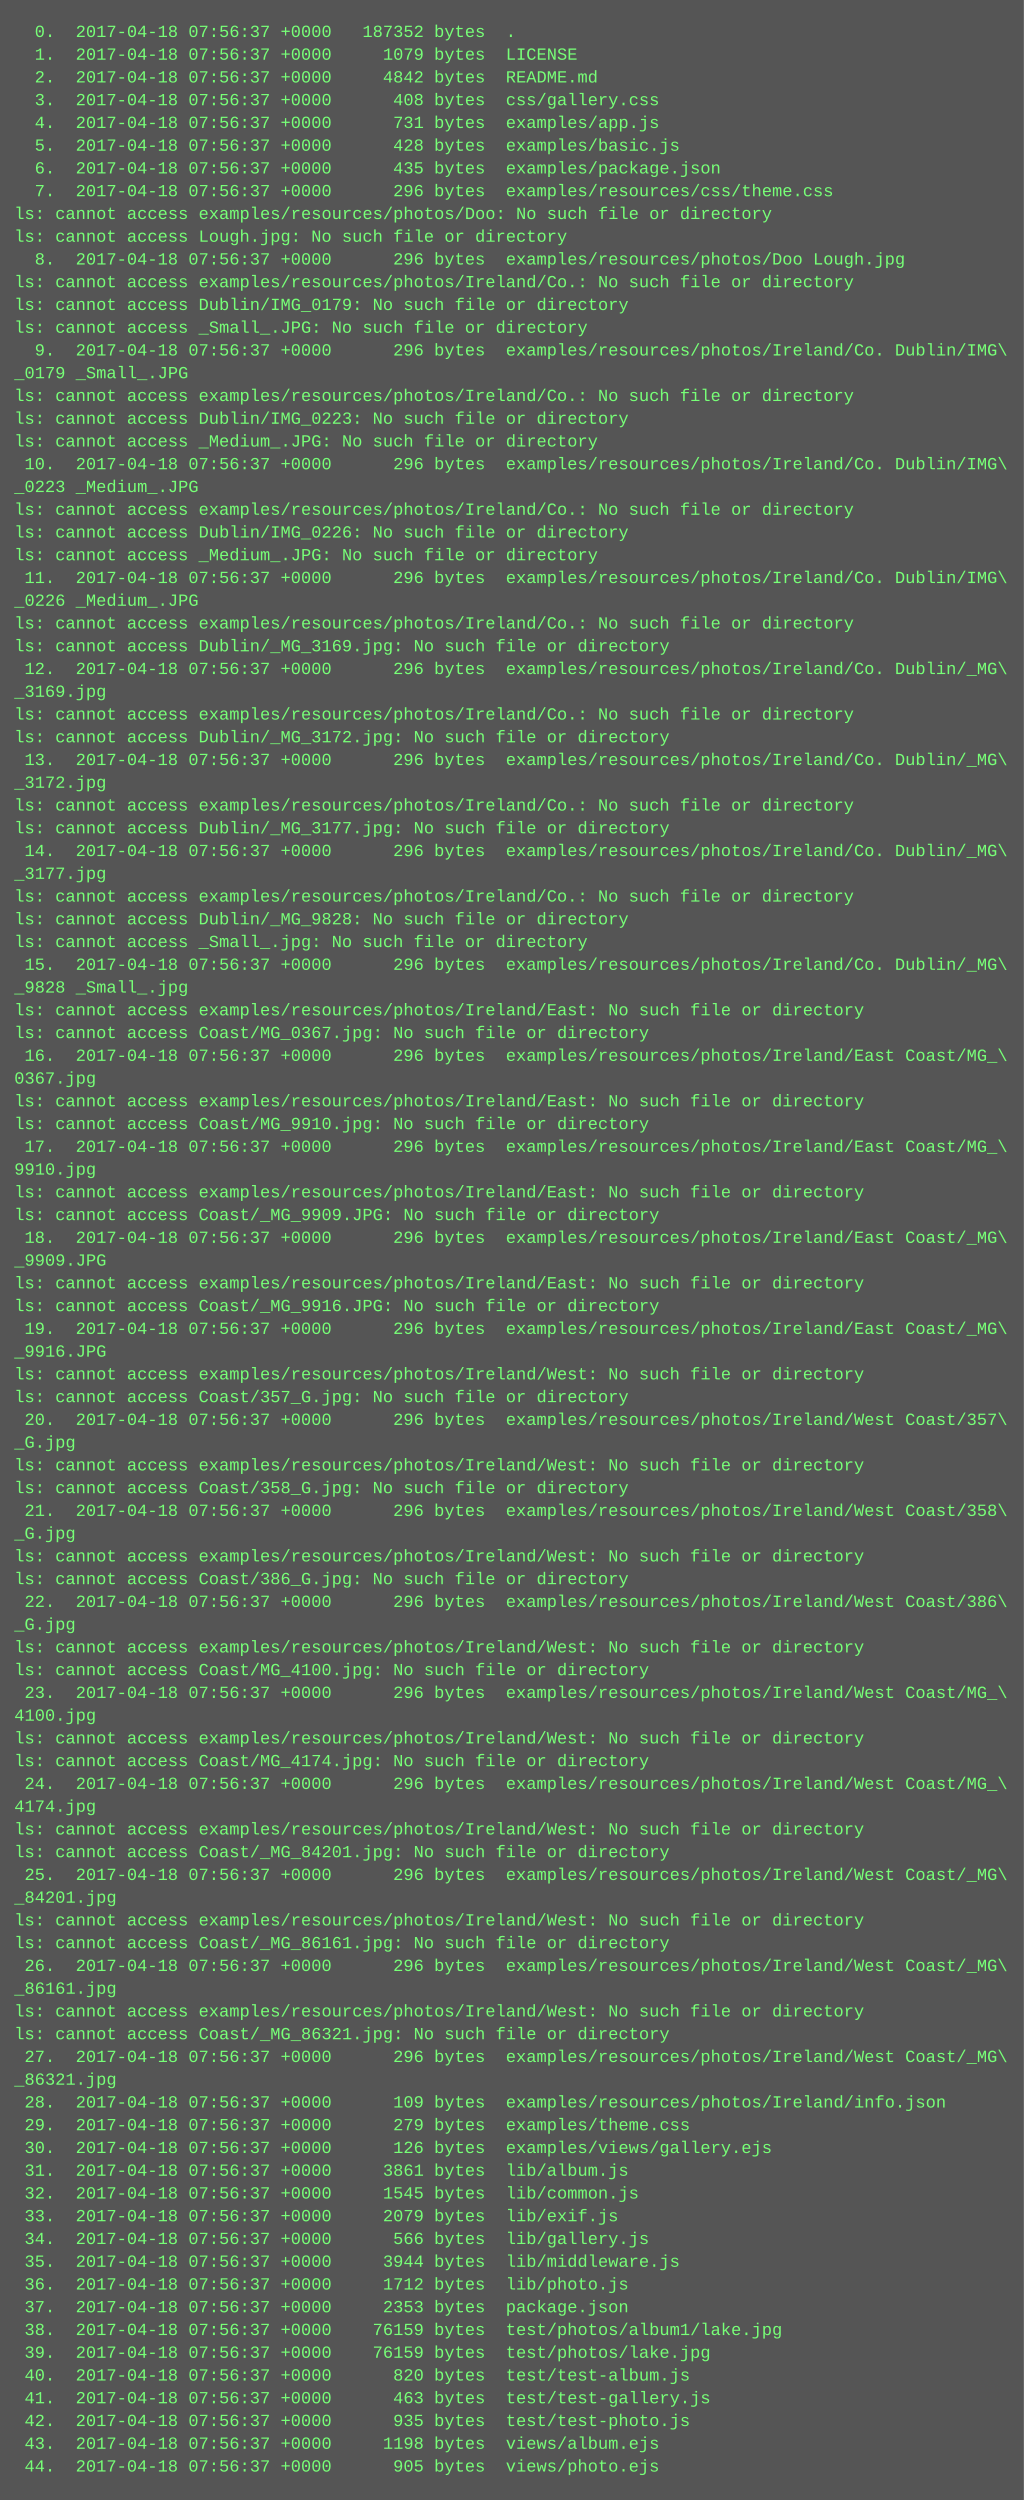
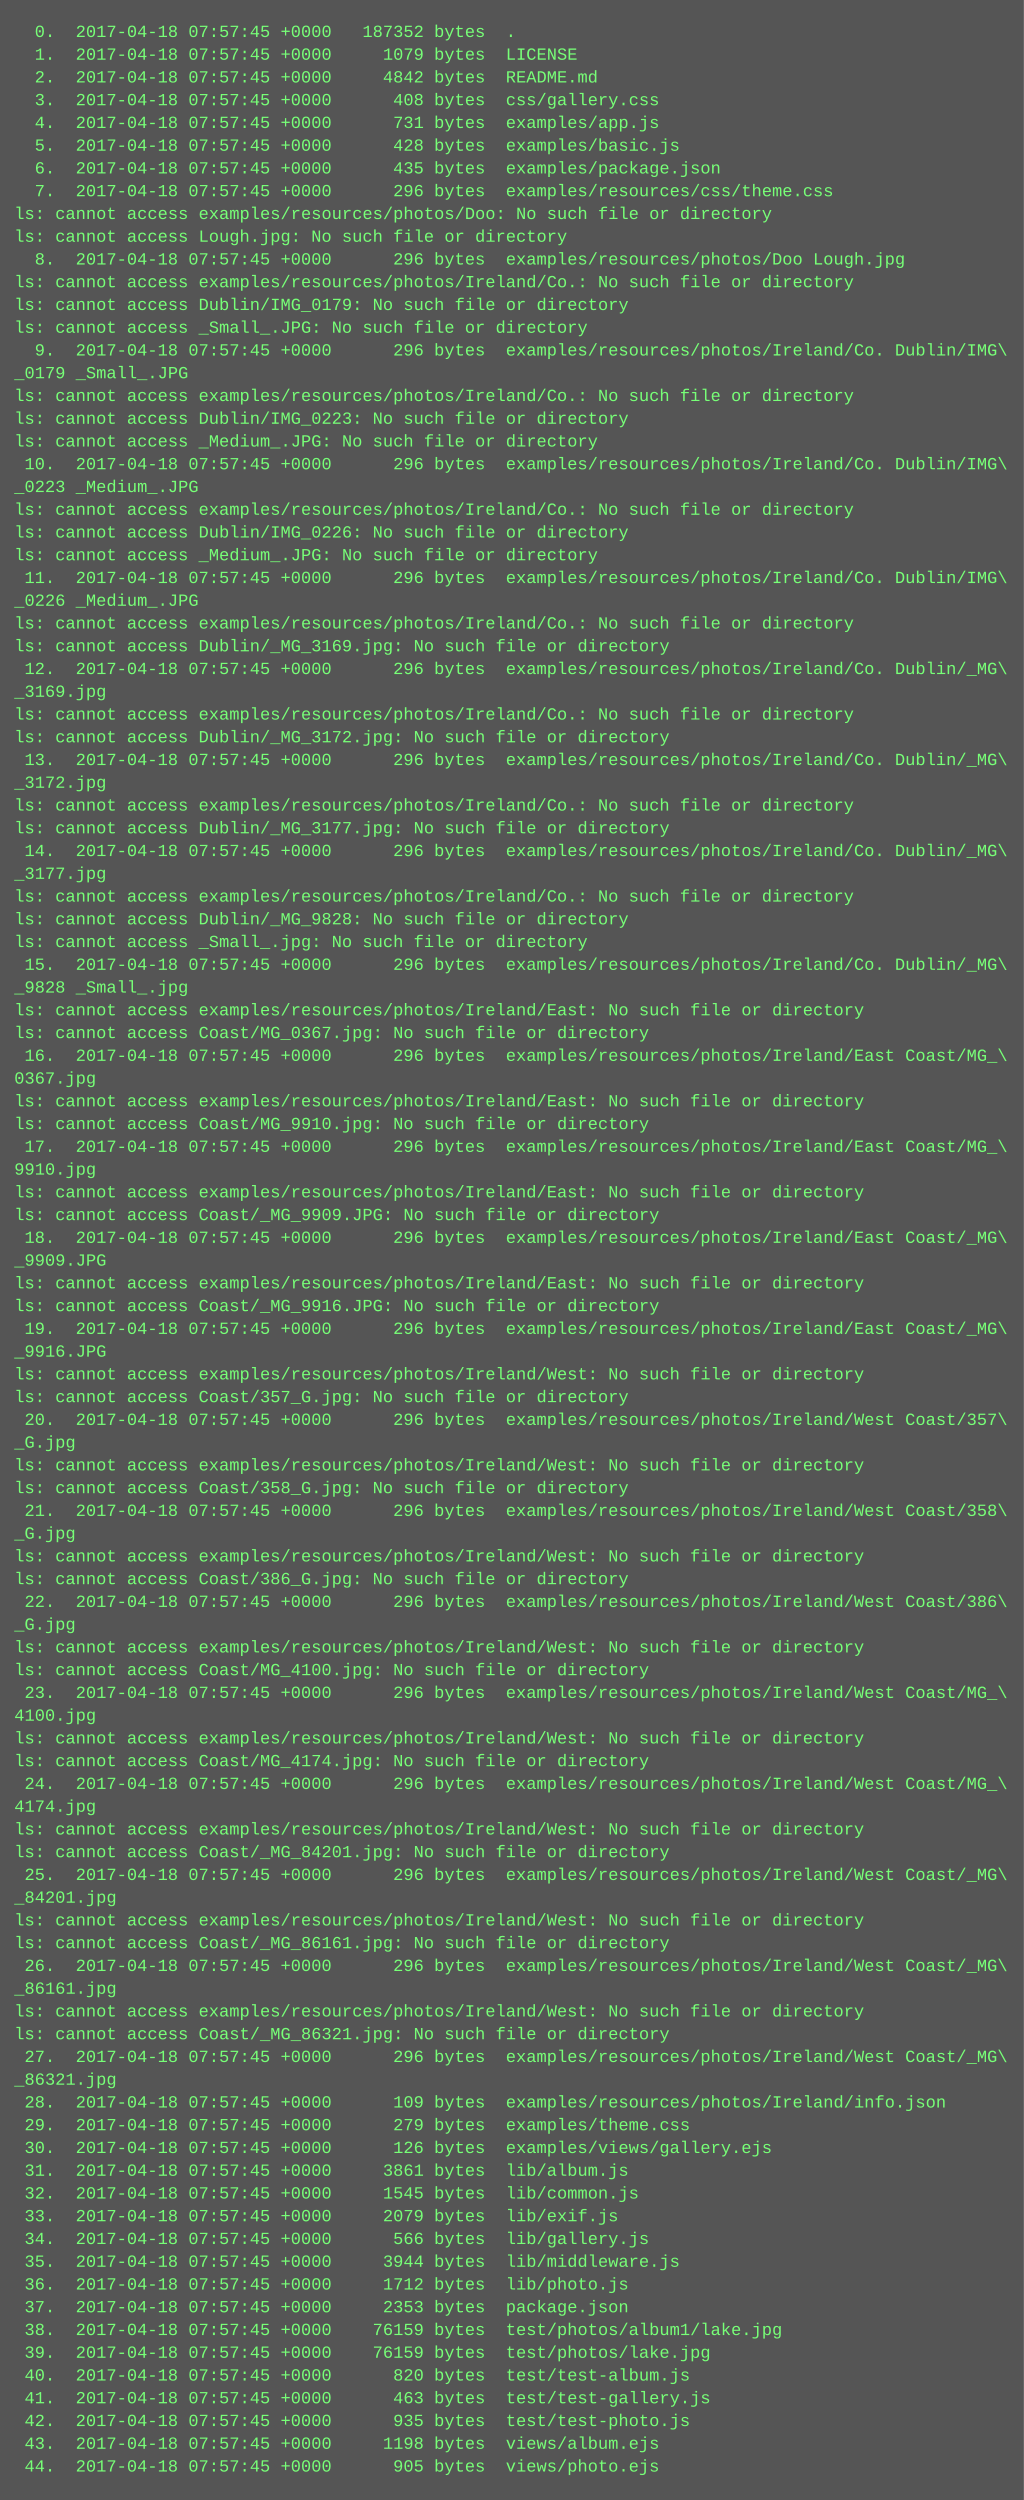
<svg xmlns="http://www.w3.org/2000/svg" height="1758" width="720">
  <rect height="1758" fill="#555" width="720" />
  <text fill="#7f7" font-family="Courier New" font-size="12" xml:space="preserve">
-     <tspan x="10" y="26">  0.  2017-04-18 07:56:37 +0000   187352 bytes  .</tspan>
-     <tspan x="10" y="42">  1.  2017-04-18 07:56:37 +0000     1079 bytes  LICENSE</tspan>
-     <tspan x="10" y="58">  2.  2017-04-18 07:56:37 +0000     4842 bytes  README.md</tspan>
-     <tspan x="10" y="74">  3.  2017-04-18 07:56:37 +0000      408 bytes  css/gallery.css</tspan>
-     <tspan x="10" y="90">  4.  2017-04-18 07:56:37 +0000      731 bytes  examples/app.js</tspan>
-     <tspan x="10" y="106">  5.  2017-04-18 07:56:37 +0000      428 bytes  examples/basic.js</tspan>
-     <tspan x="10" y="122">  6.  2017-04-18 07:56:37 +0000      435 bytes  examples/package.json</tspan>
-     <tspan x="10" y="138">  7.  2017-04-18 07:56:37 +0000      296 bytes  examples/resources/css/theme.css</tspan>
+     <tspan x="10" y="26">  0.  2017-04-18 07:57:45 +0000   187352 bytes  .</tspan>
+     <tspan x="10" y="42">  1.  2017-04-18 07:57:45 +0000     1079 bytes  LICENSE</tspan>
+     <tspan x="10" y="58">  2.  2017-04-18 07:57:45 +0000     4842 bytes  README.md</tspan>
+     <tspan x="10" y="74">  3.  2017-04-18 07:57:45 +0000      408 bytes  css/gallery.css</tspan>
+     <tspan x="10" y="90">  4.  2017-04-18 07:57:45 +0000      731 bytes  examples/app.js</tspan>
+     <tspan x="10" y="106">  5.  2017-04-18 07:57:45 +0000      428 bytes  examples/basic.js</tspan>
+     <tspan x="10" y="122">  6.  2017-04-18 07:57:45 +0000      435 bytes  examples/package.json</tspan>
+     <tspan x="10" y="138">  7.  2017-04-18 07:57:45 +0000      296 bytes  examples/resources/css/theme.css</tspan>
    <tspan x="10" y="154">ls: cannot access examples/resources/photos/Doo: No such file or directory</tspan>
    <tspan x="10" y="170">ls: cannot access Lough.jpg: No such file or directory</tspan>
-     <tspan x="10" y="186">  8.  2017-04-18 07:56:37 +0000      296 bytes  examples/resources/photos/Doo Lough.jpg</tspan>
+     <tspan x="10" y="186">  8.  2017-04-18 07:57:45 +0000      296 bytes  examples/resources/photos/Doo Lough.jpg</tspan>
    <tspan x="10" y="202">ls: cannot access examples/resources/photos/Ireland/Co.: No such file or directory</tspan>
    <tspan x="10" y="218">ls: cannot access Dublin/IMG_0179: No such file or directory</tspan>
    <tspan x="10" y="234">ls: cannot access _Small_.JPG: No such file or directory</tspan>
-     <tspan x="10" y="250">  9.  2017-04-18 07:56:37 +0000      296 bytes  examples/resources/photos/Ireland/Co. Dublin/IMG\</tspan>
+     <tspan x="10" y="250">  9.  2017-04-18 07:57:45 +0000      296 bytes  examples/resources/photos/Ireland/Co. Dublin/IMG\</tspan>
    <tspan x="10" y="266">_0179 _Small_.JPG</tspan>
    <tspan x="10" y="282">ls: cannot access examples/resources/photos/Ireland/Co.: No such file or directory</tspan>
    <tspan x="10" y="298">ls: cannot access Dublin/IMG_0223: No such file or directory</tspan>
    <tspan x="10" y="314">ls: cannot access _Medium_.JPG: No such file or directory</tspan>
-     <tspan x="10" y="330"> 10.  2017-04-18 07:56:37 +0000      296 bytes  examples/resources/photos/Ireland/Co. Dublin/IMG\</tspan>
+     <tspan x="10" y="330"> 10.  2017-04-18 07:57:45 +0000      296 bytes  examples/resources/photos/Ireland/Co. Dublin/IMG\</tspan>
    <tspan x="10" y="346">_0223 _Medium_.JPG</tspan>
    <tspan x="10" y="362">ls: cannot access examples/resources/photos/Ireland/Co.: No such file or directory</tspan>
    <tspan x="10" y="378">ls: cannot access Dublin/IMG_0226: No such file or directory</tspan>
    <tspan x="10" y="394">ls: cannot access _Medium_.JPG: No such file or directory</tspan>
-     <tspan x="10" y="410"> 11.  2017-04-18 07:56:37 +0000      296 bytes  examples/resources/photos/Ireland/Co. Dublin/IMG\</tspan>
+     <tspan x="10" y="410"> 11.  2017-04-18 07:57:45 +0000      296 bytes  examples/resources/photos/Ireland/Co. Dublin/IMG\</tspan>
    <tspan x="10" y="426">_0226 _Medium_.JPG</tspan>
    <tspan x="10" y="442">ls: cannot access examples/resources/photos/Ireland/Co.: No such file or directory</tspan>
    <tspan x="10" y="458">ls: cannot access Dublin/_MG_3169.jpg: No such file or directory</tspan>
-     <tspan x="10" y="474"> 12.  2017-04-18 07:56:37 +0000      296 bytes  examples/resources/photos/Ireland/Co. Dublin/_MG\</tspan>
+     <tspan x="10" y="474"> 12.  2017-04-18 07:57:45 +0000      296 bytes  examples/resources/photos/Ireland/Co. Dublin/_MG\</tspan>
    <tspan x="10" y="490">_3169.jpg</tspan>
    <tspan x="10" y="506">ls: cannot access examples/resources/photos/Ireland/Co.: No such file or directory</tspan>
    <tspan x="10" y="522">ls: cannot access Dublin/_MG_3172.jpg: No such file or directory</tspan>
-     <tspan x="10" y="538"> 13.  2017-04-18 07:56:37 +0000      296 bytes  examples/resources/photos/Ireland/Co. Dublin/_MG\</tspan>
+     <tspan x="10" y="538"> 13.  2017-04-18 07:57:45 +0000      296 bytes  examples/resources/photos/Ireland/Co. Dublin/_MG\</tspan>
    <tspan x="10" y="554">_3172.jpg</tspan>
    <tspan x="10" y="570">ls: cannot access examples/resources/photos/Ireland/Co.: No such file or directory</tspan>
    <tspan x="10" y="586">ls: cannot access Dublin/_MG_3177.jpg: No such file or directory</tspan>
-     <tspan x="10" y="602"> 14.  2017-04-18 07:56:37 +0000      296 bytes  examples/resources/photos/Ireland/Co. Dublin/_MG\</tspan>
+     <tspan x="10" y="602"> 14.  2017-04-18 07:57:45 +0000      296 bytes  examples/resources/photos/Ireland/Co. Dublin/_MG\</tspan>
    <tspan x="10" y="618">_3177.jpg</tspan>
    <tspan x="10" y="634">ls: cannot access examples/resources/photos/Ireland/Co.: No such file or directory</tspan>
    <tspan x="10" y="650">ls: cannot access Dublin/_MG_9828: No such file or directory</tspan>
    <tspan x="10" y="666">ls: cannot access _Small_.jpg: No such file or directory</tspan>
-     <tspan x="10" y="682"> 15.  2017-04-18 07:56:37 +0000      296 bytes  examples/resources/photos/Ireland/Co. Dublin/_MG\</tspan>
+     <tspan x="10" y="682"> 15.  2017-04-18 07:57:45 +0000      296 bytes  examples/resources/photos/Ireland/Co. Dublin/_MG\</tspan>
    <tspan x="10" y="698">_9828 _Small_.jpg</tspan>
    <tspan x="10" y="714">ls: cannot access examples/resources/photos/Ireland/East: No such file or directory</tspan>
    <tspan x="10" y="730">ls: cannot access Coast/MG_0367.jpg: No such file or directory</tspan>
-     <tspan x="10" y="746"> 16.  2017-04-18 07:56:37 +0000      296 bytes  examples/resources/photos/Ireland/East Coast/MG_\</tspan>
+     <tspan x="10" y="746"> 16.  2017-04-18 07:57:45 +0000      296 bytes  examples/resources/photos/Ireland/East Coast/MG_\</tspan>
    <tspan x="10" y="762">0367.jpg</tspan>
    <tspan x="10" y="778">ls: cannot access examples/resources/photos/Ireland/East: No such file or directory</tspan>
    <tspan x="10" y="794">ls: cannot access Coast/MG_9910.jpg: No such file or directory</tspan>
-     <tspan x="10" y="810"> 17.  2017-04-18 07:56:37 +0000      296 bytes  examples/resources/photos/Ireland/East Coast/MG_\</tspan>
+     <tspan x="10" y="810"> 17.  2017-04-18 07:57:45 +0000      296 bytes  examples/resources/photos/Ireland/East Coast/MG_\</tspan>
    <tspan x="10" y="826">9910.jpg</tspan>
    <tspan x="10" y="842">ls: cannot access examples/resources/photos/Ireland/East: No such file or directory</tspan>
    <tspan x="10" y="858">ls: cannot access Coast/_MG_9909.JPG: No such file or directory</tspan>
-     <tspan x="10" y="874"> 18.  2017-04-18 07:56:37 +0000      296 bytes  examples/resources/photos/Ireland/East Coast/_MG\</tspan>
+     <tspan x="10" y="874"> 18.  2017-04-18 07:57:45 +0000      296 bytes  examples/resources/photos/Ireland/East Coast/_MG\</tspan>
    <tspan x="10" y="890">_9909.JPG</tspan>
    <tspan x="10" y="906">ls: cannot access examples/resources/photos/Ireland/East: No such file or directory</tspan>
    <tspan x="10" y="922">ls: cannot access Coast/_MG_9916.JPG: No such file or directory</tspan>
-     <tspan x="10" y="938"> 19.  2017-04-18 07:56:37 +0000      296 bytes  examples/resources/photos/Ireland/East Coast/_MG\</tspan>
+     <tspan x="10" y="938"> 19.  2017-04-18 07:57:45 +0000      296 bytes  examples/resources/photos/Ireland/East Coast/_MG\</tspan>
    <tspan x="10" y="954">_9916.JPG</tspan>
    <tspan x="10" y="970">ls: cannot access examples/resources/photos/Ireland/West: No such file or directory</tspan>
    <tspan x="10" y="986">ls: cannot access Coast/357_G.jpg: No such file or directory</tspan>
-     <tspan x="10" y="1002"> 20.  2017-04-18 07:56:37 +0000      296 bytes  examples/resources/photos/Ireland/West Coast/357\</tspan>
+     <tspan x="10" y="1002"> 20.  2017-04-18 07:57:45 +0000      296 bytes  examples/resources/photos/Ireland/West Coast/357\</tspan>
    <tspan x="10" y="1018">_G.jpg</tspan>
    <tspan x="10" y="1034">ls: cannot access examples/resources/photos/Ireland/West: No such file or directory</tspan>
    <tspan x="10" y="1050">ls: cannot access Coast/358_G.jpg: No such file or directory</tspan>
-     <tspan x="10" y="1066"> 21.  2017-04-18 07:56:37 +0000      296 bytes  examples/resources/photos/Ireland/West Coast/358\</tspan>
+     <tspan x="10" y="1066"> 21.  2017-04-18 07:57:45 +0000      296 bytes  examples/resources/photos/Ireland/West Coast/358\</tspan>
    <tspan x="10" y="1082">_G.jpg</tspan>
    <tspan x="10" y="1098">ls: cannot access examples/resources/photos/Ireland/West: No such file or directory</tspan>
    <tspan x="10" y="1114">ls: cannot access Coast/386_G.jpg: No such file or directory</tspan>
-     <tspan x="10" y="1130"> 22.  2017-04-18 07:56:37 +0000      296 bytes  examples/resources/photos/Ireland/West Coast/386\</tspan>
+     <tspan x="10" y="1130"> 22.  2017-04-18 07:57:45 +0000      296 bytes  examples/resources/photos/Ireland/West Coast/386\</tspan>
    <tspan x="10" y="1146">_G.jpg</tspan>
    <tspan x="10" y="1162">ls: cannot access examples/resources/photos/Ireland/West: No such file or directory</tspan>
    <tspan x="10" y="1178">ls: cannot access Coast/MG_4100.jpg: No such file or directory</tspan>
-     <tspan x="10" y="1194"> 23.  2017-04-18 07:56:37 +0000      296 bytes  examples/resources/photos/Ireland/West Coast/MG_\</tspan>
+     <tspan x="10" y="1194"> 23.  2017-04-18 07:57:45 +0000      296 bytes  examples/resources/photos/Ireland/West Coast/MG_\</tspan>
    <tspan x="10" y="1210">4100.jpg</tspan>
    <tspan x="10" y="1226">ls: cannot access examples/resources/photos/Ireland/West: No such file or directory</tspan>
    <tspan x="10" y="1242">ls: cannot access Coast/MG_4174.jpg: No such file or directory</tspan>
-     <tspan x="10" y="1258"> 24.  2017-04-18 07:56:37 +0000      296 bytes  examples/resources/photos/Ireland/West Coast/MG_\</tspan>
+     <tspan x="10" y="1258"> 24.  2017-04-18 07:57:45 +0000      296 bytes  examples/resources/photos/Ireland/West Coast/MG_\</tspan>
    <tspan x="10" y="1274">4174.jpg</tspan>
    <tspan x="10" y="1290">ls: cannot access examples/resources/photos/Ireland/West: No such file or directory</tspan>
    <tspan x="10" y="1306">ls: cannot access Coast/_MG_84201.jpg: No such file or directory</tspan>
-     <tspan x="10" y="1322"> 25.  2017-04-18 07:56:37 +0000      296 bytes  examples/resources/photos/Ireland/West Coast/_MG\</tspan>
+     <tspan x="10" y="1322"> 25.  2017-04-18 07:57:45 +0000      296 bytes  examples/resources/photos/Ireland/West Coast/_MG\</tspan>
    <tspan x="10" y="1338">_84201.jpg</tspan>
    <tspan x="10" y="1354">ls: cannot access examples/resources/photos/Ireland/West: No such file or directory</tspan>
    <tspan x="10" y="1370">ls: cannot access Coast/_MG_86161.jpg: No such file or directory</tspan>
-     <tspan x="10" y="1386"> 26.  2017-04-18 07:56:37 +0000      296 bytes  examples/resources/photos/Ireland/West Coast/_MG\</tspan>
+     <tspan x="10" y="1386"> 26.  2017-04-18 07:57:45 +0000      296 bytes  examples/resources/photos/Ireland/West Coast/_MG\</tspan>
    <tspan x="10" y="1402">_86161.jpg</tspan>
    <tspan x="10" y="1418">ls: cannot access examples/resources/photos/Ireland/West: No such file or directory</tspan>
    <tspan x="10" y="1434">ls: cannot access Coast/_MG_86321.jpg: No such file or directory</tspan>
-     <tspan x="10" y="1450"> 27.  2017-04-18 07:56:37 +0000      296 bytes  examples/resources/photos/Ireland/West Coast/_MG\</tspan>
+     <tspan x="10" y="1450"> 27.  2017-04-18 07:57:45 +0000      296 bytes  examples/resources/photos/Ireland/West Coast/_MG\</tspan>
    <tspan x="10" y="1466">_86321.jpg</tspan>
-     <tspan x="10" y="1482"> 28.  2017-04-18 07:56:37 +0000      109 bytes  examples/resources/photos/Ireland/info.json</tspan>
-     <tspan x="10" y="1498"> 29.  2017-04-18 07:56:37 +0000      279 bytes  examples/theme.css</tspan>
-     <tspan x="10" y="1514"> 30.  2017-04-18 07:56:37 +0000      126 bytes  examples/views/gallery.ejs</tspan>
-     <tspan x="10" y="1530"> 31.  2017-04-18 07:56:37 +0000     3861 bytes  lib/album.js</tspan>
-     <tspan x="10" y="1546"> 32.  2017-04-18 07:56:37 +0000     1545 bytes  lib/common.js</tspan>
-     <tspan x="10" y="1562"> 33.  2017-04-18 07:56:37 +0000     2079 bytes  lib/exif.js</tspan>
-     <tspan x="10" y="1578"> 34.  2017-04-18 07:56:37 +0000      566 bytes  lib/gallery.js</tspan>
-     <tspan x="10" y="1594"> 35.  2017-04-18 07:56:37 +0000     3944 bytes  lib/middleware.js</tspan>
-     <tspan x="10" y="1610"> 36.  2017-04-18 07:56:37 +0000     1712 bytes  lib/photo.js</tspan>
-     <tspan x="10" y="1626"> 37.  2017-04-18 07:56:37 +0000     2353 bytes  package.json</tspan>
-     <tspan x="10" y="1642"> 38.  2017-04-18 07:56:37 +0000    76159 bytes  test/photos/album1/lake.jpg</tspan>
-     <tspan x="10" y="1658"> 39.  2017-04-18 07:56:37 +0000    76159 bytes  test/photos/lake.jpg</tspan>
-     <tspan x="10" y="1674"> 40.  2017-04-18 07:56:37 +0000      820 bytes  test/test-album.js</tspan>
-     <tspan x="10" y="1690"> 41.  2017-04-18 07:56:37 +0000      463 bytes  test/test-gallery.js</tspan>
-     <tspan x="10" y="1706"> 42.  2017-04-18 07:56:37 +0000      935 bytes  test/test-photo.js</tspan>
-     <tspan x="10" y="1722"> 43.  2017-04-18 07:56:37 +0000     1198 bytes  views/album.ejs</tspan>
-     <tspan x="10" y="1738"> 44.  2017-04-18 07:56:37 +0000      905 bytes  views/photo.ejs</tspan>
+     <tspan x="10" y="1482"> 28.  2017-04-18 07:57:45 +0000      109 bytes  examples/resources/photos/Ireland/info.json</tspan>
+     <tspan x="10" y="1498"> 29.  2017-04-18 07:57:45 +0000      279 bytes  examples/theme.css</tspan>
+     <tspan x="10" y="1514"> 30.  2017-04-18 07:57:45 +0000      126 bytes  examples/views/gallery.ejs</tspan>
+     <tspan x="10" y="1530"> 31.  2017-04-18 07:57:45 +0000     3861 bytes  lib/album.js</tspan>
+     <tspan x="10" y="1546"> 32.  2017-04-18 07:57:45 +0000     1545 bytes  lib/common.js</tspan>
+     <tspan x="10" y="1562"> 33.  2017-04-18 07:57:45 +0000     2079 bytes  lib/exif.js</tspan>
+     <tspan x="10" y="1578"> 34.  2017-04-18 07:57:45 +0000      566 bytes  lib/gallery.js</tspan>
+     <tspan x="10" y="1594"> 35.  2017-04-18 07:57:45 +0000     3944 bytes  lib/middleware.js</tspan>
+     <tspan x="10" y="1610"> 36.  2017-04-18 07:57:45 +0000     1712 bytes  lib/photo.js</tspan>
+     <tspan x="10" y="1626"> 37.  2017-04-18 07:57:45 +0000     2353 bytes  package.json</tspan>
+     <tspan x="10" y="1642"> 38.  2017-04-18 07:57:45 +0000    76159 bytes  test/photos/album1/lake.jpg</tspan>
+     <tspan x="10" y="1658"> 39.  2017-04-18 07:57:45 +0000    76159 bytes  test/photos/lake.jpg</tspan>
+     <tspan x="10" y="1674"> 40.  2017-04-18 07:57:45 +0000      820 bytes  test/test-album.js</tspan>
+     <tspan x="10" y="1690"> 41.  2017-04-18 07:57:45 +0000      463 bytes  test/test-gallery.js</tspan>
+     <tspan x="10" y="1706"> 42.  2017-04-18 07:57:45 +0000      935 bytes  test/test-photo.js</tspan>
+     <tspan x="10" y="1722"> 43.  2017-04-18 07:57:45 +0000     1198 bytes  views/album.ejs</tspan>
+     <tspan x="10" y="1738"> 44.  2017-04-18 07:57:45 +0000      905 bytes  views/photo.ejs</tspan>
  </text>
</svg>
